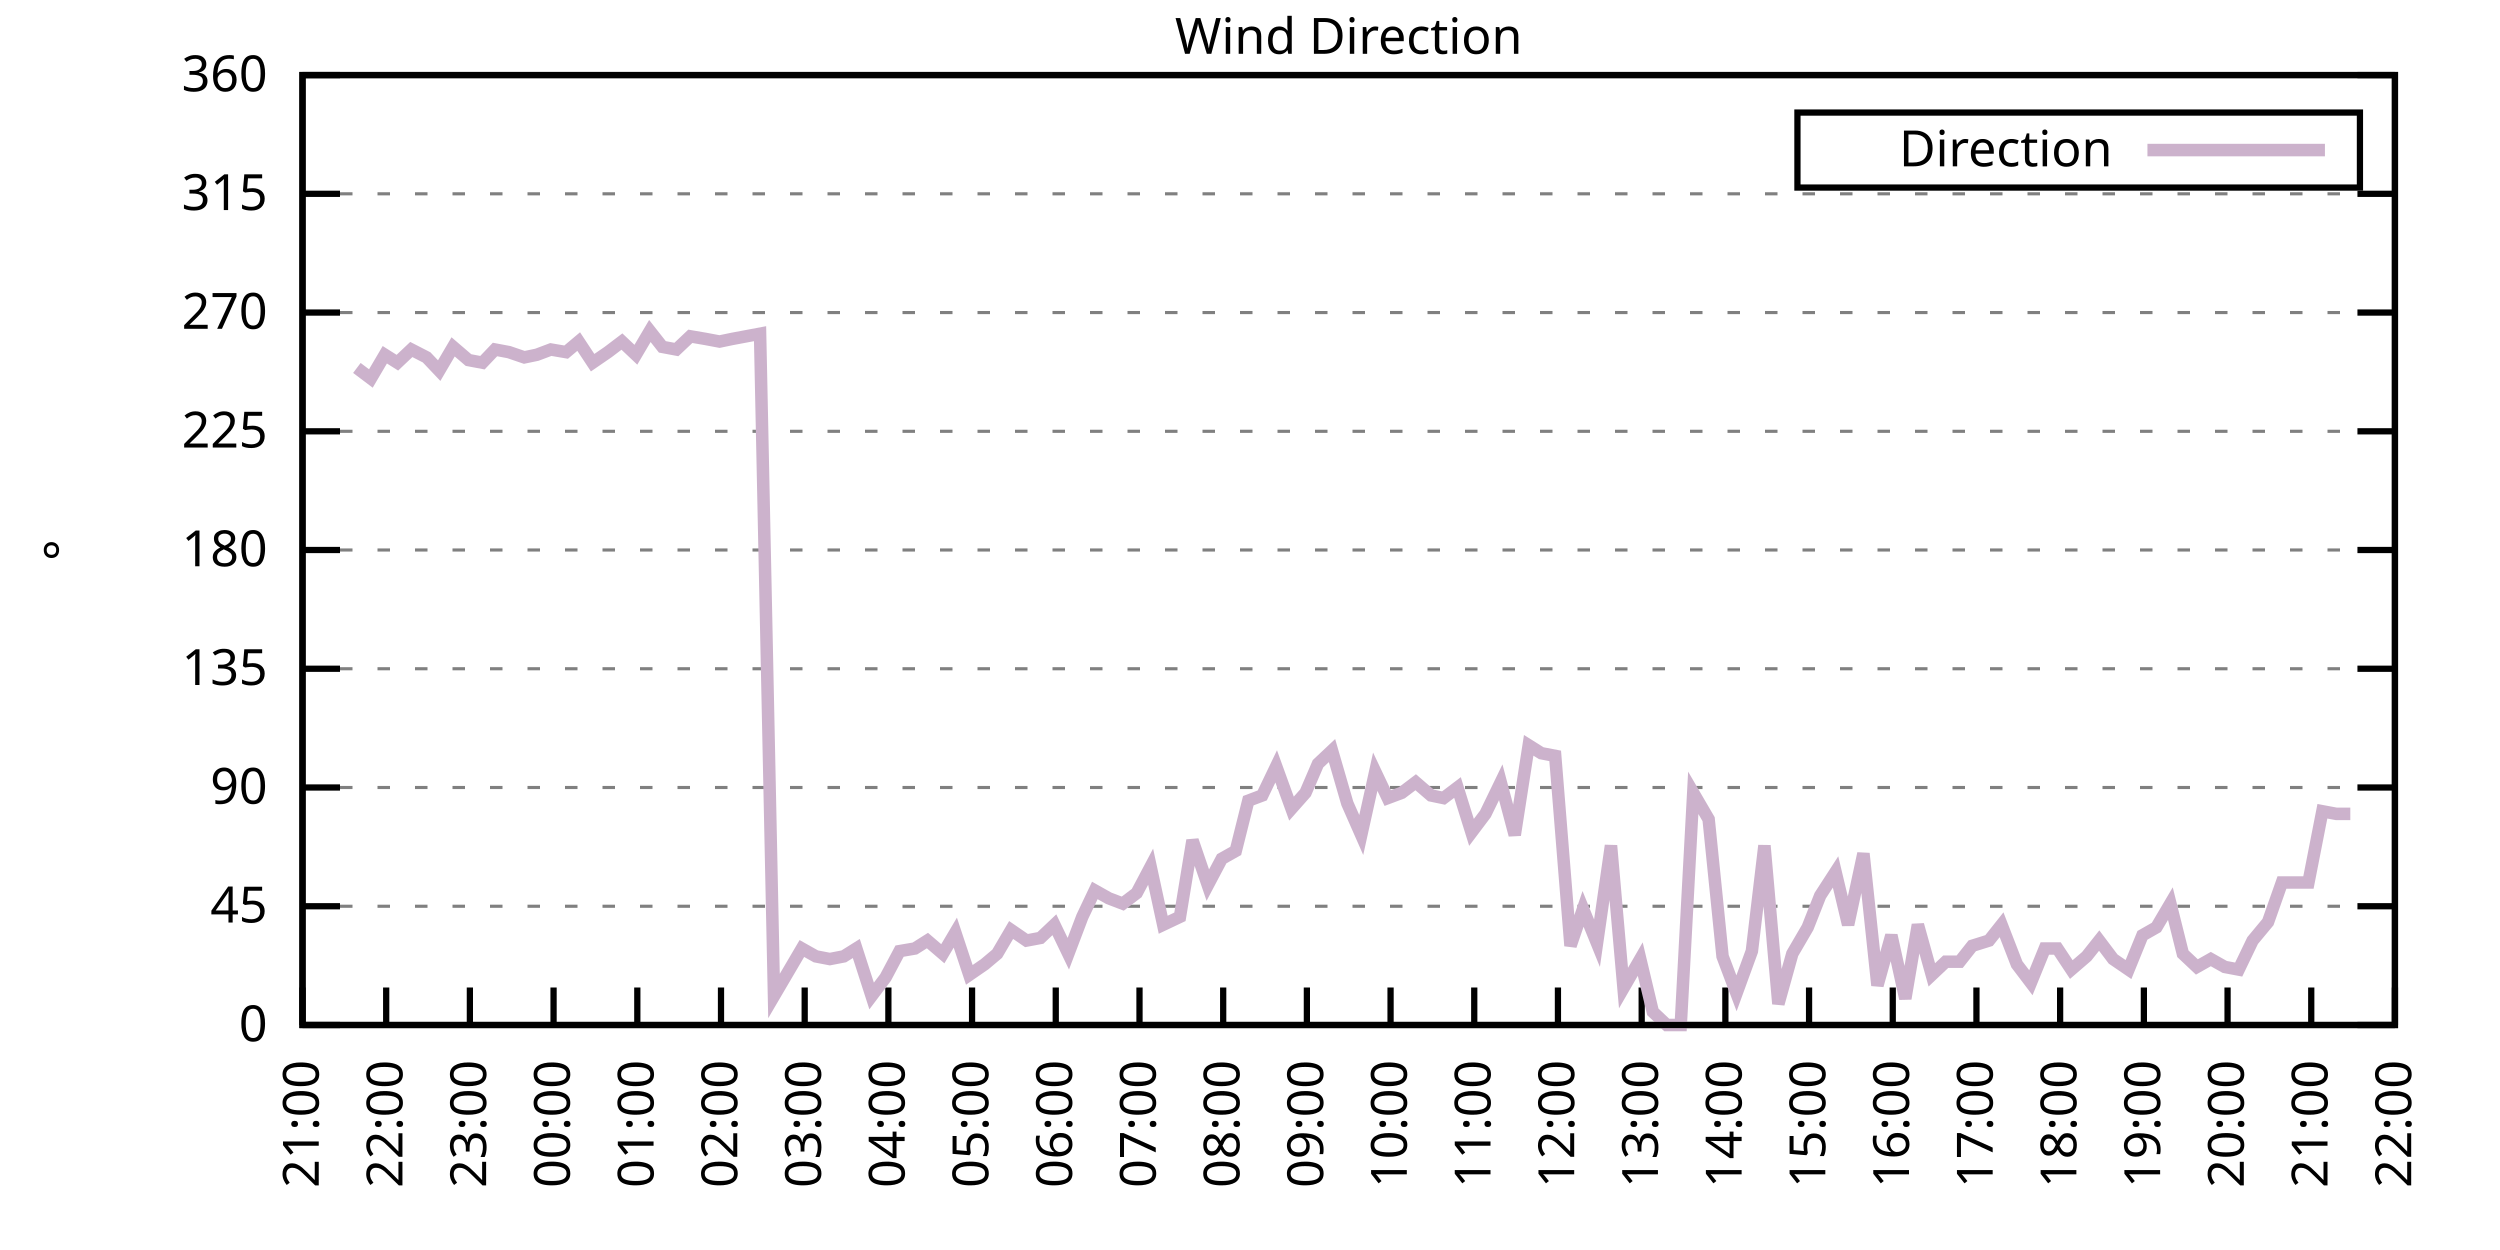
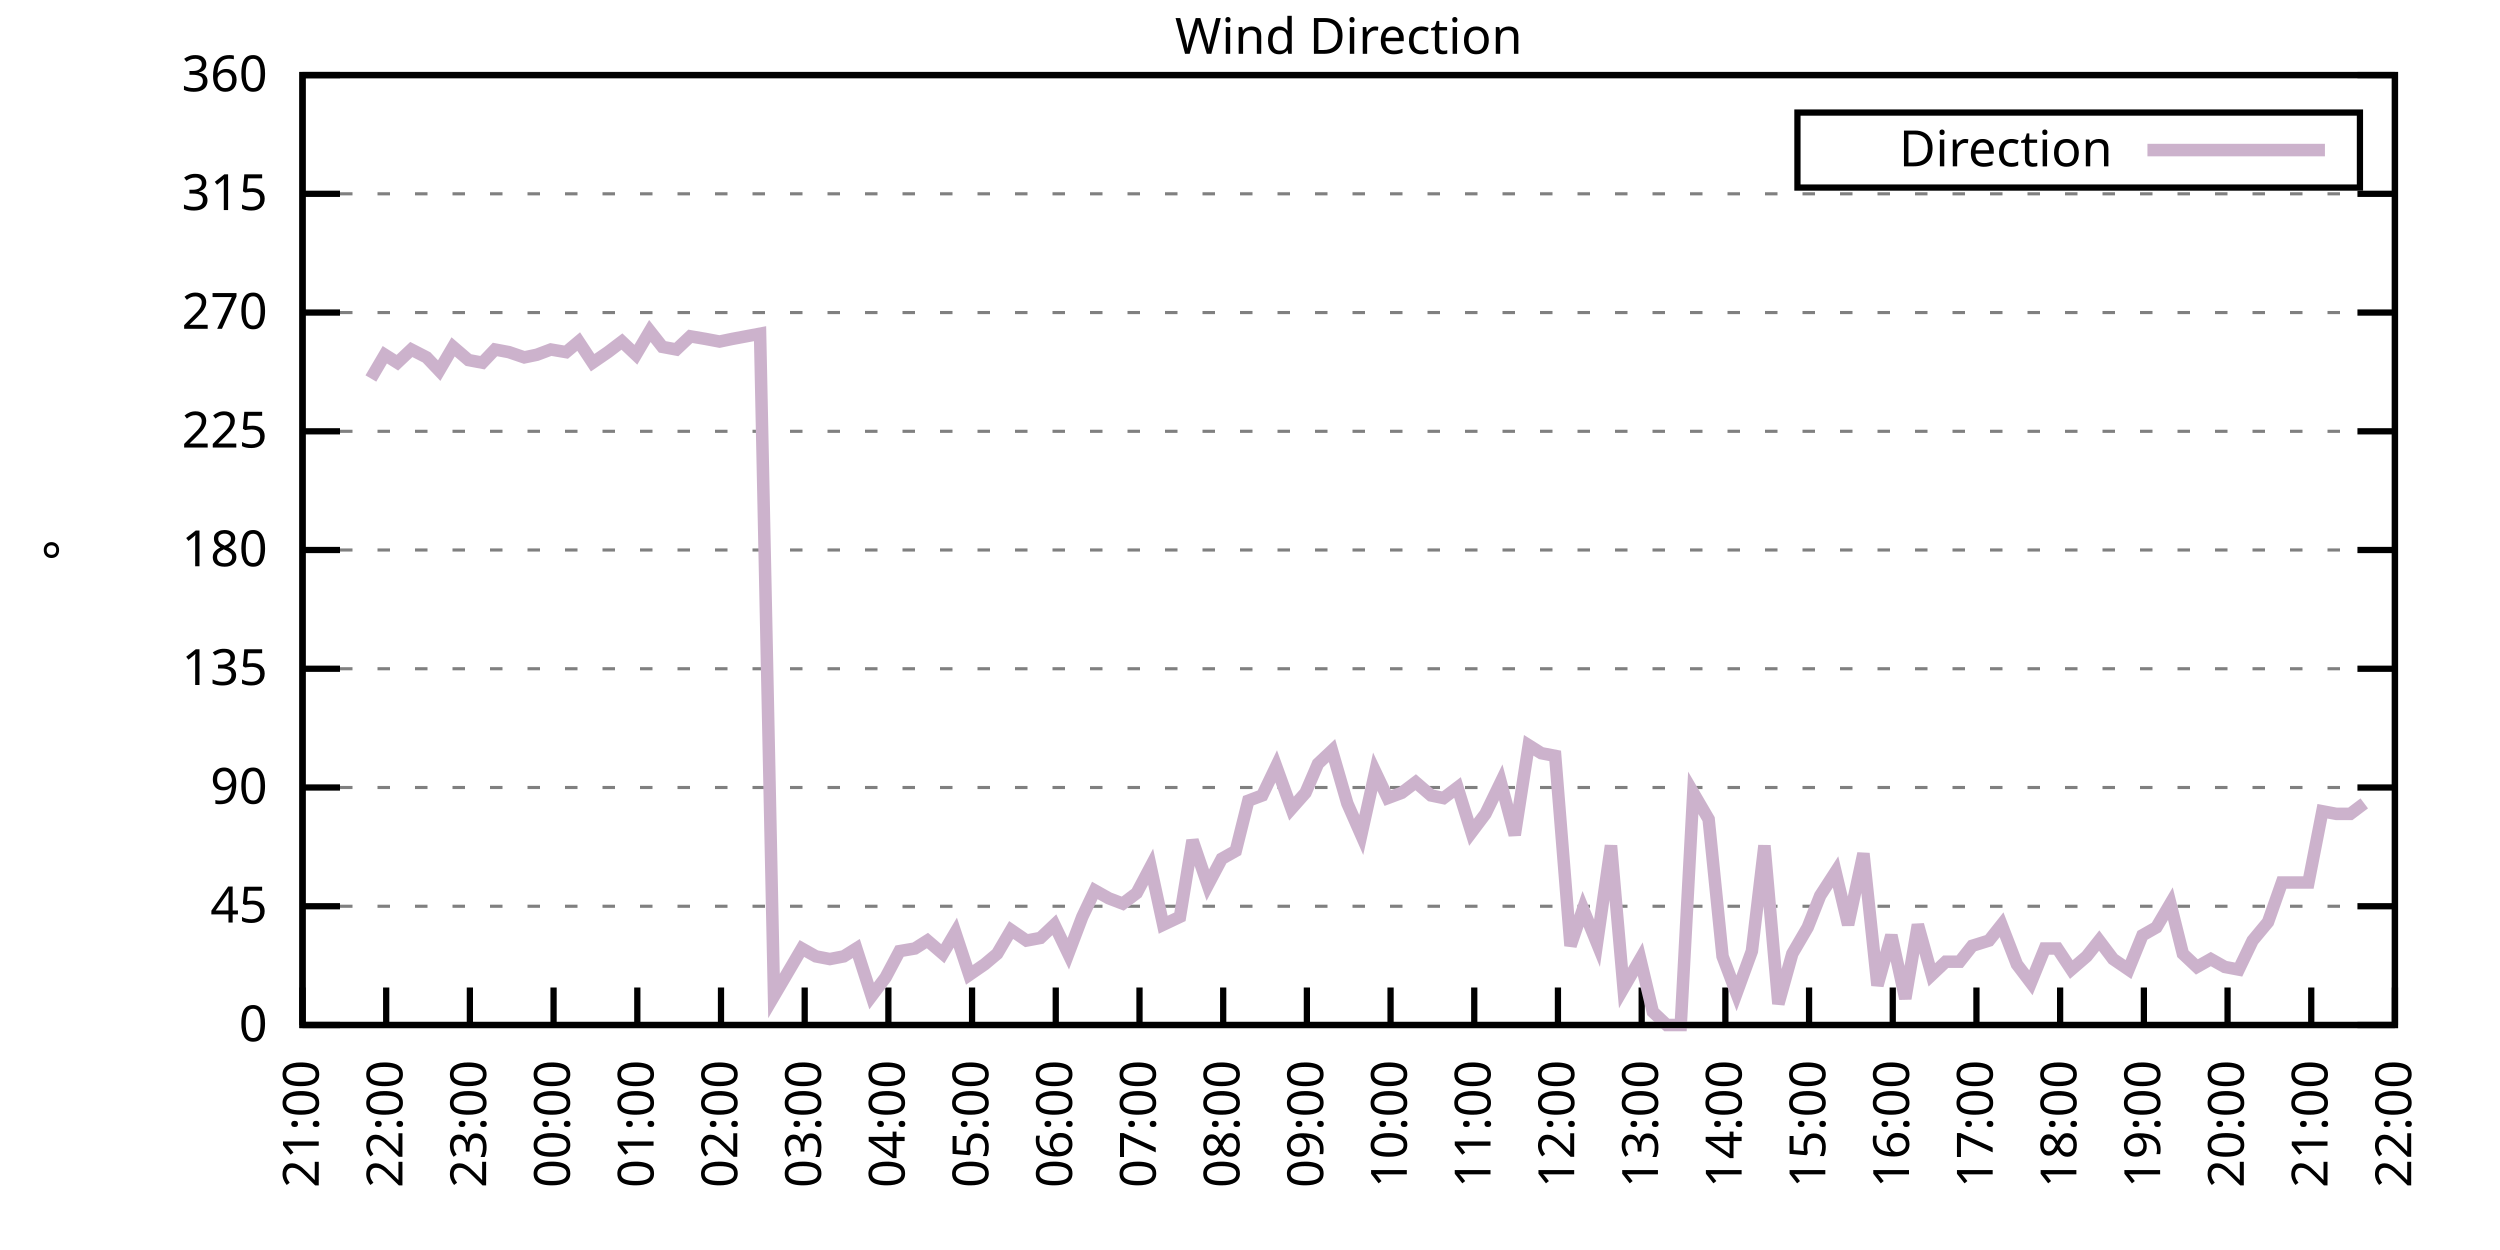
<svg xmlns="http://www.w3.org/2000/svg" xmlns:xlink="http://www.w3.org/1999/xlink" width="400" height="200" viewBox="0 0 400 200">
  <g id="gnuplot_canvas">
    <rect x="0" y="0" width="400" height="200" fill="none" />
    <defs>
      <circle id="gpDot" r="0.5" stroke-width="0.5" stroke="currentColor" />
      <path id="gpPt0" stroke-width="0.333" stroke="currentColor" d="M-1,0 h2 M0,-1 v2" />
      <path id="gpPt1" stroke-width="0.333" stroke="currentColor" d="M-1,-1 L1,1 M1,-1 L-1,1" />
      <path id="gpPt2" stroke-width="0.333" stroke="currentColor" d="M-1,0 L1,0 M0,-1 L0,1 M-1,-1 L1,1 M-1,1 L1,-1" />
      <rect id="gpPt3" stroke-width="0.333" stroke="currentColor" x="-1" y="-1" width="2" height="2" />
      <rect id="gpPt4" stroke-width="0.333" stroke="currentColor" fill="currentColor" x="-1" y="-1" width="2" height="2" />
      <circle id="gpPt5" stroke-width="0.333" stroke="currentColor" cx="0" cy="0" r="1" />
      <use xlink:href="#gpPt5" id="gpPt6" fill="currentColor" stroke="none" />
      <path id="gpPt7" stroke-width="0.333" stroke="currentColor" d="M0,-1.33 L-1.33,0.67 L1.33,0.67 z" />
      <use xlink:href="#gpPt7" id="gpPt8" fill="currentColor" stroke="none" />
      <use xlink:href="#gpPt7" id="gpPt9" stroke="currentColor" transform="rotate(180)" />
      <use xlink:href="#gpPt9" id="gpPt10" fill="currentColor" stroke="none" />
      <use xlink:href="#gpPt3" id="gpPt11" stroke="currentColor" transform="rotate(45)" />
      <use xlink:href="#gpPt11" id="gpPt12" fill="currentColor" stroke="none" />
      <path id="gpPt13" stroke-width="0.333" stroke="currentColor" d="M0,1.330 L1.265,0.411 L0.782,-1.067 L-0.782,-1.076 L-1.265,0.411 z" />
      <use xlink:href="#gpPt13" id="gpPt14" fill="currentColor" stroke="none" />
      <filter id="textbox" filterUnits="objectBoundingBox" x="0" y="0" height="1" width="1">
        <feFlood flood-color="white" flood-opacity="1" result="bgnd" />
        <feComposite in="SourceGraphic" in2="bgnd" operator="atop" />
      </filter>
      <filter id="greybox" filterUnits="objectBoundingBox" x="0" y="0" height="1" width="1">
        <feFlood flood-color="lightgrey" flood-opacity="1" result="grey" />
        <feComposite in="SourceGraphic" in2="grey" operator="atop" />
      </filter>
    </defs>
    <g fill="none" color="white" stroke="currentColor" stroke-width="1.00" stroke-linecap="butt" stroke-linejoin="miter">
</g>
    <g fill="none" color="black" stroke="currentColor" stroke-width="1.00" stroke-linecap="butt" stroke-linejoin="miter">
      <g stroke="none" shape-rendering="crispEdges">
        <polygon fill="rgb(255, 255, 255)" points="48.40,164.00 383.18,164.00 383.18,12.02 48.40,12.02 " />
      </g>
    </g>
    <g fill="none" color="black" stroke="currentColor" stroke-width="1.00" stroke-linecap="butt" stroke-linejoin="miter">
</g>
    <g fill="none" color="black" stroke="black" stroke-width="0.50" stroke-linecap="butt" stroke-linejoin="miter">
</g>
    <g fill="none" color="gray" stroke="currentColor" stroke-width="0.50" stroke-linecap="butt" stroke-linejoin="miter">
      <path stroke="gray" stroke-dasharray="2,4" class="gridline" d="M48.40,164.00 L383.19,164.00  " />
    </g>
    <g fill="none" color="gray" stroke="gray" stroke-width="1.00" stroke-linecap="butt" stroke-linejoin="miter">
</g>
    <g fill="none" color="black" stroke="currentColor" stroke-width="1.00" stroke-linecap="butt" stroke-linejoin="miter">
      <path stroke="black" d="M48.40,164.00 L54.40,164.00 M383.19,164.00 L377.19,164.00  " />
      <g transform="translate(42.80,166.60)" stroke="none" fill="black" font-family="Sans" font-size="8.00" text-anchor="end">
        <text>
          <tspan font-family="Sans"> 0</tspan>
        </text>
      </g>
    </g>
    <g fill="none" color="black" stroke="currentColor" stroke-width="1.00" stroke-linecap="butt" stroke-linejoin="miter">
</g>
    <g fill="none" color="black" stroke="black" stroke-width="0.50" stroke-linecap="butt" stroke-linejoin="miter">
</g>
    <g fill="none" color="gray" stroke="currentColor" stroke-width="0.50" stroke-linecap="butt" stroke-linejoin="miter">
      <path stroke="gray" stroke-dasharray="2,4" class="gridline" d="M48.40,145.00 L383.19,145.00  " />
    </g>
    <g fill="none" color="gray" stroke="gray" stroke-width="1.00" stroke-linecap="butt" stroke-linejoin="miter">
</g>
    <g fill="none" color="black" stroke="currentColor" stroke-width="1.00" stroke-linecap="butt" stroke-linejoin="miter">
      <path stroke="black" d="M48.40,145.00 L54.40,145.00 M383.19,145.00 L377.19,145.00  " />
      <g transform="translate(42.80,147.60)" stroke="none" fill="black" font-family="Sans" font-size="8.00" text-anchor="end">
        <text>
          <tspan font-family="Sans"> 45</tspan>
        </text>
      </g>
    </g>
    <g fill="none" color="black" stroke="currentColor" stroke-width="1.00" stroke-linecap="butt" stroke-linejoin="miter">
</g>
    <g fill="none" color="black" stroke="black" stroke-width="0.50" stroke-linecap="butt" stroke-linejoin="miter">
</g>
    <g fill="none" color="gray" stroke="currentColor" stroke-width="0.50" stroke-linecap="butt" stroke-linejoin="miter">
      <path stroke="gray" stroke-dasharray="2,4" class="gridline" d="M48.40,126.00 L383.19,126.00  " />
    </g>
    <g fill="none" color="gray" stroke="gray" stroke-width="1.00" stroke-linecap="butt" stroke-linejoin="miter">
</g>
    <g fill="none" color="black" stroke="currentColor" stroke-width="1.00" stroke-linecap="butt" stroke-linejoin="miter">
      <path stroke="black" d="M48.40,126.00 L54.40,126.00 M383.19,126.00 L377.19,126.00  " />
      <g transform="translate(42.80,128.60)" stroke="none" fill="black" font-family="Sans" font-size="8.00" text-anchor="end">
        <text>
          <tspan font-family="Sans"> 90</tspan>
        </text>
      </g>
    </g>
    <g fill="none" color="black" stroke="currentColor" stroke-width="1.00" stroke-linecap="butt" stroke-linejoin="miter">
</g>
    <g fill="none" color="black" stroke="black" stroke-width="0.50" stroke-linecap="butt" stroke-linejoin="miter">
</g>
    <g fill="none" color="gray" stroke="currentColor" stroke-width="0.50" stroke-linecap="butt" stroke-linejoin="miter">
      <path stroke="gray" stroke-dasharray="2,4" class="gridline" d="M48.40,107.00 L383.19,107.00  " />
    </g>
    <g fill="none" color="gray" stroke="gray" stroke-width="1.00" stroke-linecap="butt" stroke-linejoin="miter">
</g>
    <g fill="none" color="black" stroke="currentColor" stroke-width="1.00" stroke-linecap="butt" stroke-linejoin="miter">
      <path stroke="black" d="M48.40,107.00 L54.40,107.00 M383.19,107.00 L377.19,107.00  " />
      <g transform="translate(42.80,109.60)" stroke="none" fill="black" font-family="Sans" font-size="8.00" text-anchor="end">
        <text>
          <tspan font-family="Sans"> 135</tspan>
        </text>
      </g>
    </g>
    <g fill="none" color="black" stroke="currentColor" stroke-width="1.00" stroke-linecap="butt" stroke-linejoin="miter">
</g>
    <g fill="none" color="black" stroke="black" stroke-width="0.50" stroke-linecap="butt" stroke-linejoin="miter">
</g>
    <g fill="none" color="gray" stroke="currentColor" stroke-width="0.50" stroke-linecap="butt" stroke-linejoin="miter">
      <path stroke="gray" stroke-dasharray="2,4" class="gridline" d="M48.40,88.00 L383.19,88.00  " />
    </g>
    <g fill="none" color="gray" stroke="gray" stroke-width="1.00" stroke-linecap="butt" stroke-linejoin="miter">
</g>
    <g fill="none" color="black" stroke="currentColor" stroke-width="1.00" stroke-linecap="butt" stroke-linejoin="miter">
      <path stroke="black" d="M48.40,88.00 L54.40,88.00 M383.19,88.00 L377.19,88.00  " />
      <g transform="translate(42.80,90.60)" stroke="none" fill="black" font-family="Sans" font-size="8.00" text-anchor="end">
        <text>
          <tspan font-family="Sans"> 180</tspan>
        </text>
      </g>
    </g>
    <g fill="none" color="black" stroke="currentColor" stroke-width="1.00" stroke-linecap="butt" stroke-linejoin="miter">
</g>
    <g fill="none" color="black" stroke="black" stroke-width="0.50" stroke-linecap="butt" stroke-linejoin="miter">
</g>
    <g fill="none" color="gray" stroke="currentColor" stroke-width="0.50" stroke-linecap="butt" stroke-linejoin="miter">
      <path stroke="gray" stroke-dasharray="2,4" class="gridline" d="M48.40,69.01 L383.19,69.01  " />
    </g>
    <g fill="none" color="gray" stroke="gray" stroke-width="1.00" stroke-linecap="butt" stroke-linejoin="miter">
</g>
    <g fill="none" color="black" stroke="currentColor" stroke-width="1.00" stroke-linecap="butt" stroke-linejoin="miter">
      <path stroke="black" d="M48.40,69.01 L54.40,69.01 M383.19,69.01 L377.19,69.01  " />
      <g transform="translate(42.80,71.61)" stroke="none" fill="black" font-family="Sans" font-size="8.00" text-anchor="end">
        <text>
          <tspan font-family="Sans"> 225</tspan>
        </text>
      </g>
    </g>
    <g fill="none" color="black" stroke="currentColor" stroke-width="1.00" stroke-linecap="butt" stroke-linejoin="miter">
</g>
    <g fill="none" color="black" stroke="black" stroke-width="0.50" stroke-linecap="butt" stroke-linejoin="miter">
</g>
    <g fill="none" color="gray" stroke="currentColor" stroke-width="0.50" stroke-linecap="butt" stroke-linejoin="miter">
      <path stroke="gray" stroke-dasharray="2,4" class="gridline" d="M48.40,50.01 L383.19,50.01  " />
    </g>
    <g fill="none" color="gray" stroke="gray" stroke-width="1.00" stroke-linecap="butt" stroke-linejoin="miter">
</g>
    <g fill="none" color="black" stroke="currentColor" stroke-width="1.00" stroke-linecap="butt" stroke-linejoin="miter">
      <path stroke="black" d="M48.40,50.01 L54.40,50.01 M383.19,50.01 L377.19,50.01  " />
      <g transform="translate(42.80,52.61)" stroke="none" fill="black" font-family="Sans" font-size="8.00" text-anchor="end">
        <text>
          <tspan font-family="Sans"> 270</tspan>
        </text>
      </g>
    </g>
    <g fill="none" color="black" stroke="currentColor" stroke-width="1.00" stroke-linecap="butt" stroke-linejoin="miter">
</g>
    <g fill="none" color="black" stroke="black" stroke-width="0.50" stroke-linecap="butt" stroke-linejoin="miter">
</g>
    <g fill="none" color="gray" stroke="currentColor" stroke-width="0.50" stroke-linecap="butt" stroke-linejoin="miter">
      <path stroke="gray" stroke-dasharray="2,4" class="gridline" d="M48.40,31.01 L383.19,31.01  " />
    </g>
    <g fill="none" color="gray" stroke="gray" stroke-width="1.00" stroke-linecap="butt" stroke-linejoin="miter">
</g>
    <g fill="none" color="black" stroke="currentColor" stroke-width="1.00" stroke-linecap="butt" stroke-linejoin="miter">
      <path stroke="black" d="M48.40,31.01 L54.40,31.01 M383.19,31.01 L377.19,31.01  " />
      <g transform="translate(42.80,33.61)" stroke="none" fill="black" font-family="Sans" font-size="8.00" text-anchor="end">
        <text>
          <tspan font-family="Sans"> 315</tspan>
        </text>
      </g>
    </g>
    <g fill="none" color="black" stroke="currentColor" stroke-width="1.00" stroke-linecap="butt" stroke-linejoin="miter">
</g>
    <g fill="none" color="black" stroke="black" stroke-width="0.50" stroke-linecap="butt" stroke-linejoin="miter">
</g>
    <g fill="none" color="gray" stroke="currentColor" stroke-width="0.50" stroke-linecap="butt" stroke-linejoin="miter">
      <path stroke="gray" stroke-dasharray="2,4" class="gridline" d="M48.40,12.01 L383.19,12.01  " />
    </g>
    <g fill="none" color="gray" stroke="gray" stroke-width="1.00" stroke-linecap="butt" stroke-linejoin="miter">
</g>
    <g fill="none" color="black" stroke="currentColor" stroke-width="1.00" stroke-linecap="butt" stroke-linejoin="miter">
      <path stroke="black" d="M48.40,12.01 L54.40,12.01 M383.19,12.01 L377.19,12.01  " />
      <g transform="translate(42.80,14.61)" stroke="none" fill="black" font-family="Sans" font-size="8.00" text-anchor="end">
        <text>
          <tspan font-family="Sans"> 360</tspan>
        </text>
      </g>
    </g>
    <g fill="none" color="black" stroke="currentColor" stroke-width="1.00" stroke-linecap="butt" stroke-linejoin="miter">
      <path stroke="black" d="M48.40,164.00 L48.40,158.00  " />
      <g transform="translate(51.00,169.60) rotate(270.00)" stroke="none" fill="black" font-family="Sans" font-size="8.00" text-anchor="end">
        <text>
          <tspan font-family="Sans">21:00</tspan>
        </text>
      </g>
    </g>
    <g fill="none" color="black" stroke="currentColor" stroke-width="1.00" stroke-linecap="butt" stroke-linejoin="miter">
      <path stroke="black" d="M61.79,164.00 L61.79,158.00  " />
      <g transform="translate(64.39,169.60) rotate(270.00)" stroke="none" fill="black" font-family="Sans" font-size="8.00" text-anchor="end">
        <text>
          <tspan font-family="Sans">22:00</tspan>
        </text>
      </g>
    </g>
    <g fill="none" color="black" stroke="currentColor" stroke-width="1.00" stroke-linecap="butt" stroke-linejoin="miter">
      <path stroke="black" d="M75.18,164.00 L75.18,158.00  " />
      <g transform="translate(77.78,169.60) rotate(270.00)" stroke="none" fill="black" font-family="Sans" font-size="8.00" text-anchor="end">
        <text>
          <tspan font-family="Sans">23:00</tspan>
        </text>
      </g>
    </g>
    <g fill="none" color="black" stroke="currentColor" stroke-width="1.00" stroke-linecap="butt" stroke-linejoin="miter">
      <path stroke="black" d="M88.57,164.00 L88.57,158.00  " />
      <g transform="translate(91.17,169.60) rotate(270.00)" stroke="none" fill="black" font-family="Sans" font-size="8.00" text-anchor="end">
        <text>
          <tspan font-family="Sans">00:00</tspan>
        </text>
      </g>
    </g>
    <g fill="none" color="black" stroke="currentColor" stroke-width="1.00" stroke-linecap="butt" stroke-linejoin="miter">
      <path stroke="black" d="M101.97,164.00 L101.97,158.00  " />
      <g transform="translate(104.57,169.60) rotate(270.00)" stroke="none" fill="black" font-family="Sans" font-size="8.00" text-anchor="end">
        <text>
          <tspan font-family="Sans">01:00</tspan>
        </text>
      </g>
    </g>
    <g fill="none" color="black" stroke="currentColor" stroke-width="1.00" stroke-linecap="butt" stroke-linejoin="miter">
      <path stroke="black" d="M115.36,164.00 L115.36,158.00  " />
      <g transform="translate(117.96,169.60) rotate(270.00)" stroke="none" fill="black" font-family="Sans" font-size="8.00" text-anchor="end">
        <text>
          <tspan font-family="Sans">02:00</tspan>
        </text>
      </g>
    </g>
    <g fill="none" color="black" stroke="currentColor" stroke-width="1.00" stroke-linecap="butt" stroke-linejoin="miter">
      <path stroke="black" d="M128.75,164.00 L128.75,158.00  " />
      <g transform="translate(131.35,169.60) rotate(270.00)" stroke="none" fill="black" font-family="Sans" font-size="8.00" text-anchor="end">
        <text>
          <tspan font-family="Sans">03:00</tspan>
        </text>
      </g>
    </g>
    <g fill="none" color="black" stroke="currentColor" stroke-width="1.00" stroke-linecap="butt" stroke-linejoin="miter">
      <path stroke="black" d="M142.14,164.00 L142.14,158.00  " />
      <g transform="translate(144.74,169.60) rotate(270.00)" stroke="none" fill="black" font-family="Sans" font-size="8.00" text-anchor="end">
        <text>
          <tspan font-family="Sans">04:00</tspan>
        </text>
      </g>
    </g>
    <g fill="none" color="black" stroke="currentColor" stroke-width="1.00" stroke-linecap="butt" stroke-linejoin="miter">
      <path stroke="black" d="M155.53,164.00 L155.53,158.00  " />
      <g transform="translate(158.13,169.60) rotate(270.00)" stroke="none" fill="black" font-family="Sans" font-size="8.00" text-anchor="end">
        <text>
          <tspan font-family="Sans">05:00</tspan>
        </text>
      </g>
    </g>
    <g fill="none" color="black" stroke="currentColor" stroke-width="1.00" stroke-linecap="butt" stroke-linejoin="miter">
      <path stroke="black" d="M168.92,164.00 L168.92,158.00  " />
      <g transform="translate(171.52,169.60) rotate(270.00)" stroke="none" fill="black" font-family="Sans" font-size="8.00" text-anchor="end">
        <text>
          <tspan font-family="Sans">06:00</tspan>
        </text>
      </g>
    </g>
    <g fill="none" color="black" stroke="currentColor" stroke-width="1.00" stroke-linecap="butt" stroke-linejoin="miter">
      <path stroke="black" d="M182.32,164.00 L182.32,158.00  " />
      <g transform="translate(184.92,169.60) rotate(270.00)" stroke="none" fill="black" font-family="Sans" font-size="8.00" text-anchor="end">
        <text>
          <tspan font-family="Sans">07:00</tspan>
        </text>
      </g>
    </g>
    <g fill="none" color="black" stroke="currentColor" stroke-width="1.00" stroke-linecap="butt" stroke-linejoin="miter">
      <path stroke="black" d="M195.71,164.00 L195.71,158.00  " />
      <g transform="translate(198.31,169.60) rotate(270.00)" stroke="none" fill="black" font-family="Sans" font-size="8.00" text-anchor="end">
        <text>
          <tspan font-family="Sans">08:00</tspan>
        </text>
      </g>
    </g>
    <g fill="none" color="black" stroke="currentColor" stroke-width="1.00" stroke-linecap="butt" stroke-linejoin="miter">
      <path stroke="black" d="M209.10,164.00 L209.10,158.00  " />
      <g transform="translate(211.70,169.60) rotate(270.00)" stroke="none" fill="black" font-family="Sans" font-size="8.00" text-anchor="end">
        <text>
          <tspan font-family="Sans">09:00</tspan>
        </text>
      </g>
    </g>
    <g fill="none" color="black" stroke="currentColor" stroke-width="1.00" stroke-linecap="butt" stroke-linejoin="miter">
      <path stroke="black" d="M222.49,164.00 L222.49,158.00  " />
      <g transform="translate(225.09,169.60) rotate(270.00)" stroke="none" fill="black" font-family="Sans" font-size="8.00" text-anchor="end">
        <text>
          <tspan font-family="Sans">10:00</tspan>
        </text>
      </g>
    </g>
    <g fill="none" color="black" stroke="currentColor" stroke-width="1.00" stroke-linecap="butt" stroke-linejoin="miter">
      <path stroke="black" d="M235.88,164.00 L235.88,158.00  " />
      <g transform="translate(238.48,169.60) rotate(270.00)" stroke="none" fill="black" font-family="Sans" font-size="8.00" text-anchor="end">
        <text>
          <tspan font-family="Sans">11:00</tspan>
        </text>
      </g>
    </g>
    <g fill="none" color="black" stroke="currentColor" stroke-width="1.00" stroke-linecap="butt" stroke-linejoin="miter">
      <path stroke="black" d="M249.27,164.00 L249.27,158.00  " />
      <g transform="translate(251.87,169.60) rotate(270.00)" stroke="none" fill="black" font-family="Sans" font-size="8.00" text-anchor="end">
        <text>
          <tspan font-family="Sans">12:00</tspan>
        </text>
      </g>
    </g>
    <g fill="none" color="black" stroke="currentColor" stroke-width="1.00" stroke-linecap="butt" stroke-linejoin="miter">
      <path stroke="black" d="M262.67,164.00 L262.67,158.00  " />
      <g transform="translate(265.27,169.60) rotate(270.00)" stroke="none" fill="black" font-family="Sans" font-size="8.00" text-anchor="end">
        <text>
          <tspan font-family="Sans">13:00</tspan>
        </text>
      </g>
    </g>
    <g fill="none" color="black" stroke="currentColor" stroke-width="1.00" stroke-linecap="butt" stroke-linejoin="miter">
      <path stroke="black" d="M276.06,164.00 L276.06,158.00  " />
      <g transform="translate(278.66,169.60) rotate(270.00)" stroke="none" fill="black" font-family="Sans" font-size="8.00" text-anchor="end">
        <text>
          <tspan font-family="Sans">14:00</tspan>
        </text>
      </g>
    </g>
    <g fill="none" color="black" stroke="currentColor" stroke-width="1.00" stroke-linecap="butt" stroke-linejoin="miter">
      <path stroke="black" d="M289.45,164.00 L289.45,158.00  " />
      <g transform="translate(292.05,169.60) rotate(270.00)" stroke="none" fill="black" font-family="Sans" font-size="8.00" text-anchor="end">
        <text>
          <tspan font-family="Sans">15:00</tspan>
        </text>
      </g>
    </g>
    <g fill="none" color="black" stroke="currentColor" stroke-width="1.00" stroke-linecap="butt" stroke-linejoin="miter">
      <path stroke="black" d="M302.84,164.00 L302.84,158.00  " />
      <g transform="translate(305.44,169.60) rotate(270.00)" stroke="none" fill="black" font-family="Sans" font-size="8.00" text-anchor="end">
        <text>
          <tspan font-family="Sans">16:00</tspan>
        </text>
      </g>
    </g>
    <g fill="none" color="black" stroke="currentColor" stroke-width="1.00" stroke-linecap="butt" stroke-linejoin="miter">
      <path stroke="black" d="M316.23,164.00 L316.23,158.00  " />
      <g transform="translate(318.83,169.60) rotate(270.00)" stroke="none" fill="black" font-family="Sans" font-size="8.00" text-anchor="end">
        <text>
          <tspan font-family="Sans">17:00</tspan>
        </text>
      </g>
    </g>
    <g fill="none" color="black" stroke="currentColor" stroke-width="1.00" stroke-linecap="butt" stroke-linejoin="miter">
      <path stroke="black" d="M329.62,164.00 L329.62,158.00  " />
      <g transform="translate(332.22,169.60) rotate(270.00)" stroke="none" fill="black" font-family="Sans" font-size="8.00" text-anchor="end">
        <text>
          <tspan font-family="Sans">18:00</tspan>
        </text>
      </g>
    </g>
    <g fill="none" color="black" stroke="currentColor" stroke-width="1.00" stroke-linecap="butt" stroke-linejoin="miter">
      <path stroke="black" d="M343.02,164.00 L343.02,158.00  " />
      <g transform="translate(345.62,169.60) rotate(270.00)" stroke="none" fill="black" font-family="Sans" font-size="8.00" text-anchor="end">
        <text>
          <tspan font-family="Sans">19:00</tspan>
        </text>
      </g>
    </g>
    <g fill="none" color="black" stroke="currentColor" stroke-width="1.00" stroke-linecap="butt" stroke-linejoin="miter">
      <path stroke="black" d="M356.41,164.00 L356.41,158.00  " />
      <g transform="translate(359.01,169.60) rotate(270.00)" stroke="none" fill="black" font-family="Sans" font-size="8.00" text-anchor="end">
        <text>
          <tspan font-family="Sans">20:00</tspan>
        </text>
      </g>
    </g>
    <g fill="none" color="black" stroke="currentColor" stroke-width="1.00" stroke-linecap="butt" stroke-linejoin="miter">
      <path stroke="black" d="M369.80,164.00 L369.80,158.00  " />
      <g transform="translate(372.40,169.60) rotate(270.00)" stroke="none" fill="black" font-family="Sans" font-size="8.00" text-anchor="end">
        <text>
          <tspan font-family="Sans">21:00</tspan>
        </text>
      </g>
    </g>
    <g fill="none" color="black" stroke="currentColor" stroke-width="1.00" stroke-linecap="butt" stroke-linejoin="miter">
      <path stroke="black" d="M383.19,164.00 L383.19,158.00  " />
      <g transform="translate(385.79,169.60) rotate(270.00)" stroke="none" fill="black" font-family="Sans" font-size="8.00" text-anchor="end">
        <text>
          <tspan font-family="Sans">22:00</tspan>
        </text>
      </g>
    </g>
    <g fill="none" color="black" stroke="currentColor" stroke-width="1.00" stroke-linecap="butt" stroke-linejoin="miter">
</g>
    <g fill="none" color="black" stroke="currentColor" stroke-width="1.00" stroke-linecap="butt" stroke-linejoin="miter">
      <path stroke="black" d="M48.40,12.01 L48.40,164.00 L383.19,164.00 L383.19,12.01 L48.40,12.01 Z  " />
    </g>
    <g fill="none" color="black" stroke="currentColor" stroke-width="1.00" stroke-linecap="butt" stroke-linejoin="miter">
</g>
    <g fill="none" color="black" stroke="currentColor" stroke-width="1.00" stroke-linecap="butt" stroke-linejoin="miter">
      <path stroke="black" d="M287.59,30.01 L287.59,18.01 L377.59,18.01 L377.59,30.01 L287.59,30.01 Z  " />
    </g>
    <g id="Wind_direction_plot_1">
      <g fill="none" color="white" stroke="black" stroke-width="2.00" stroke-linecap="butt" stroke-linejoin="miter">
</g>
      <g fill="none" color="black" stroke="currentColor" stroke-width="2.00" stroke-linecap="butt" stroke-linejoin="miter">
        <g transform="translate(337.99,26.61)" stroke="none" fill="black" font-family="Sans" font-size="8.00" text-anchor="end">
          <text>
            <tspan font-family="Sans">Direction</tspan>
          </text>
        </g>
      </g>
      <g fill="none" color="black" stroke="currentColor" stroke-width="2.00" stroke-linecap="butt" stroke-linejoin="miter">
-         <path stroke="rgb(204, 178, 204)" d="M343.59,24.01 L371.99,24.01 M57.10,58.87 L59.34,60.56 L61.57,56.76 L63.58,58.03 L65.81,55.92 L68.26,57.18   L70.27,59.30 L72.50,55.50 L74.96,57.61 L77.19,58.03 L79.20,55.92 L81.43,56.34 L83.89,57.18 L85.90,56.76   L88.13,55.92 L90.58,56.34 L92.59,54.65 L94.82,58.03 L97.28,56.34 L99.51,54.65 L101.74,56.76 L103.98,52.96   L105.98,55.50 L108.22,55.92 L110.45,53.81 L112.90,54.23 L115.13,54.65 L117.14,54.23 L119.38,53.81 L121.61,53.39   L123.84,159.36 L126.07,155.56 L128.30,151.76 L130.54,153.02 L132.77,153.45 L135.00,153.02 L137.01,151.76 L139.46,159.36   L141.69,156.40 L143.93,152.18 L146.38,151.76 L148.39,150.49 L150.85,152.60 L152.85,149.22 L155.09,155.98 L157.54,154.29   L159.55,152.60 L161.78,148.80 L164.24,150.49 L166.47,150.07 L168.70,147.96 L170.93,152.60 L173.17,146.69 L175.17,142.47   L177.41,143.73 L179.64,144.58 L181.87,142.89 L184.10,138.67 L186.11,147.96 L188.79,146.69 L190.80,134.45 L193.25,141.62   L195.48,137.40 L197.72,136.14 L199.73,128.11 L201.96,127.27 L204.19,122.62 L206.64,129.38 L208.88,126.85 L210.88,122.20   L213.12,120.09 L215.57,128.54 L217.80,133.60 L220.04,123.47 L222.04,127.69 L224.28,126.85 L226.51,125.16 L228.96,127.27   L230.97,127.69 L233.20,126.00 L235.44,133.18 L237.67,130.22 L240.12,125.16 L242.36,133.60 L244.59,119.25 L246.60,120.51   L248.83,120.94 L251.28,151.33 L253.29,145.42 L255.52,150.91 L257.76,135.29 L259.76,158.09 L262.44,153.45 L264.45,161.89   L266.68,164.00 L268.92,164.00 L270.92,126.85 L273.38,131.07 L275.61,153.02 L277.84,158.93 L280.30,152.18 L282.31,135.29   L284.54,160.62 L286.77,152.60 L289.23,148.38 L291.23,143.31 L293.69,139.51 L295.70,147.96 L298.15,136.56 L300.39,157.67   L302.62,149.65 L304.85,159.78 L306.86,147.96 L309.09,155.98 L311.32,153.87 L313.55,153.87 L315.56,151.33 L318.24,150.49   L320.25,147.96 L322.70,154.29 L324.94,157.24 L327.17,151.76 L329.18,151.76 L331.41,155.13 L333.86,153.02 L335.87,150.49   L338.10,153.45 L340.56,155.13 L342.79,149.65 L345.02,148.38 L347.26,144.58 L349.26,152.60 L351.50,154.71 L353.73,153.45   L355.96,154.71 L358.19,155.13 L360.42,150.49 L362.88,147.53 L365.11,141.20 L369.35,141.20 L371.58,129.80 L373.82,130.22   L376.05,130.22  " />
+         <path stroke="rgb(204, 178, 204)" d="M343.59,24.01 L371.99,24.01 M59.34,60.56 L61.57,56.76 L63.58,58.03 L65.81,55.92 L68.26,57.18 L70.27,59.30   L72.50,55.50 L74.96,57.61 L77.19,58.03 L79.20,55.92 L81.43,56.34 L83.89,57.18 L85.90,56.76 L88.13,55.92   L90.58,56.34 L92.59,54.65 L94.82,58.03 L97.28,56.34 L99.51,54.65 L101.74,56.76 L103.98,52.96 L105.98,55.50   L108.22,55.92 L110.45,53.81 L112.90,54.23 L115.13,54.65 L117.14,54.23 L119.38,53.81 L121.61,53.39 L123.84,159.36   L126.07,155.56 L128.30,151.76 L130.54,153.02 L132.77,153.45 L135.00,153.02 L137.01,151.76 L139.46,159.36 L141.69,156.40   L143.93,152.18 L146.38,151.76 L148.39,150.49 L150.85,152.60 L152.85,149.22 L155.09,155.98 L157.54,154.29 L159.55,152.60   L161.78,148.80 L164.24,150.49 L166.47,150.07 L168.70,147.96 L170.93,152.60 L173.17,146.69 L175.17,142.47 L177.41,143.73   L179.64,144.58 L181.87,142.89 L184.10,138.67 L186.11,147.96 L188.79,146.69 L190.80,134.45 L193.25,141.62 L195.48,137.40   L197.72,136.14 L199.73,128.11 L201.96,127.27 L204.19,122.62 L206.64,129.38 L208.88,126.85 L210.88,122.20 L213.12,120.09   L215.57,128.54 L217.80,133.60 L220.04,123.47 L222.04,127.69 L224.28,126.85 L226.51,125.16 L228.96,127.27 L230.97,127.69   L233.20,126.00 L235.44,133.18 L237.67,130.22 L240.12,125.16 L242.36,133.60 L244.59,119.25 L246.60,120.51 L248.83,120.94   L251.28,151.33 L253.29,145.42 L255.52,150.91 L257.76,135.29 L259.76,158.09 L262.44,153.45 L264.45,161.89 L266.68,164.00   L268.92,164.00 L270.92,126.85 L273.38,131.07 L275.61,153.02 L277.84,158.93 L280.30,152.18 L282.31,135.29 L284.54,160.62   L286.77,152.60 L289.23,148.38 L291.23,143.31 L293.69,139.51 L295.70,147.96 L298.15,136.56 L300.39,157.67 L302.62,149.65   L304.85,159.78 L306.86,147.96 L309.09,155.98 L311.32,153.87 L313.55,153.87 L315.56,151.33 L318.24,150.49 L320.25,147.96   L322.70,154.29 L324.94,157.24 L327.17,151.76 L329.18,151.76 L331.41,155.13 L333.86,153.02 L335.87,150.49 L338.10,153.45   L340.56,155.13 L342.79,149.65 L345.02,148.38 L347.26,144.58 L349.26,152.60 L351.50,154.71 L353.73,153.45 L355.96,154.71   L358.19,155.13 L360.42,150.49 L362.88,147.53 L365.11,141.20 L369.35,141.20 L371.58,129.80 L373.82,130.22 L376.05,130.22   L378.28,128.54  " />
      </g>
    </g>
    <g fill="none" color="black" stroke="currentColor" stroke-width="2.00" stroke-linecap="butt" stroke-linejoin="miter">
</g>
    <g fill="none" color="black" stroke="black" stroke-width="1.00" stroke-linecap="butt" stroke-linejoin="miter">
</g>
    <g fill="none" color="black" stroke="currentColor" stroke-width="1.00" stroke-linecap="butt" stroke-linejoin="miter">
      <path stroke="black" d="M48.40,12.01 L48.40,164.00 L383.19,164.00 L383.19,12.01 L48.40,12.01 Z  " />
      <g transform="translate(12.80,88.01) rotate(270.00)" stroke="none" fill="black" font-family="Sans" font-size="8.00" text-anchor="middle">
        <text>
          <tspan font-family="Sans">°</tspan>
        </text>
      </g>
    </g>
    <g fill="none" color="black" stroke="currentColor" stroke-width="1.00" stroke-linecap="butt" stroke-linejoin="miter">
</g>
    <g fill="none" color="black" stroke="currentColor" stroke-width="1.00" stroke-linecap="butt" stroke-linejoin="miter">
      <g transform="translate(215.79,8.61)" stroke="none" fill="black" font-family="Sans" font-size="8.00" text-anchor="middle">
        <text>
          <tspan font-family="Sans">Wind Direction</tspan>
        </text>
      </g>
    </g>
    <g fill="none" color="black" stroke="currentColor" stroke-width="1.00" stroke-linecap="butt" stroke-linejoin="miter">
</g>
  </g>
</svg>
